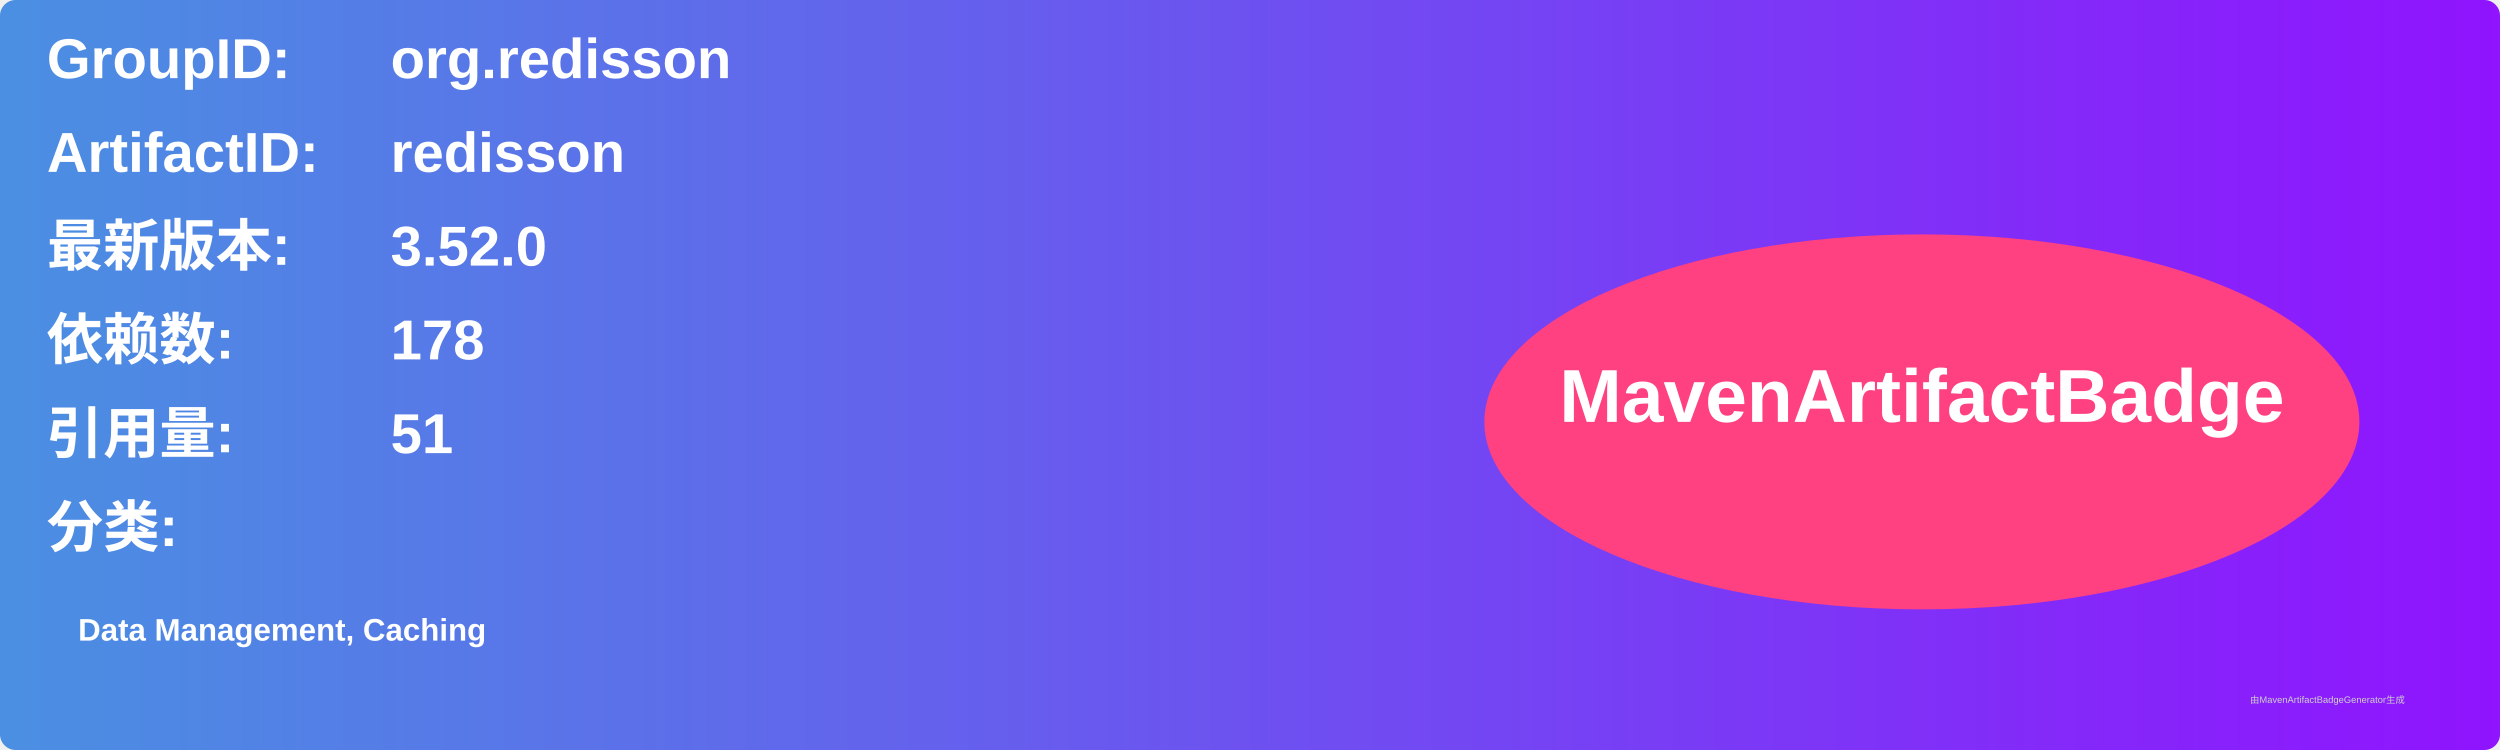
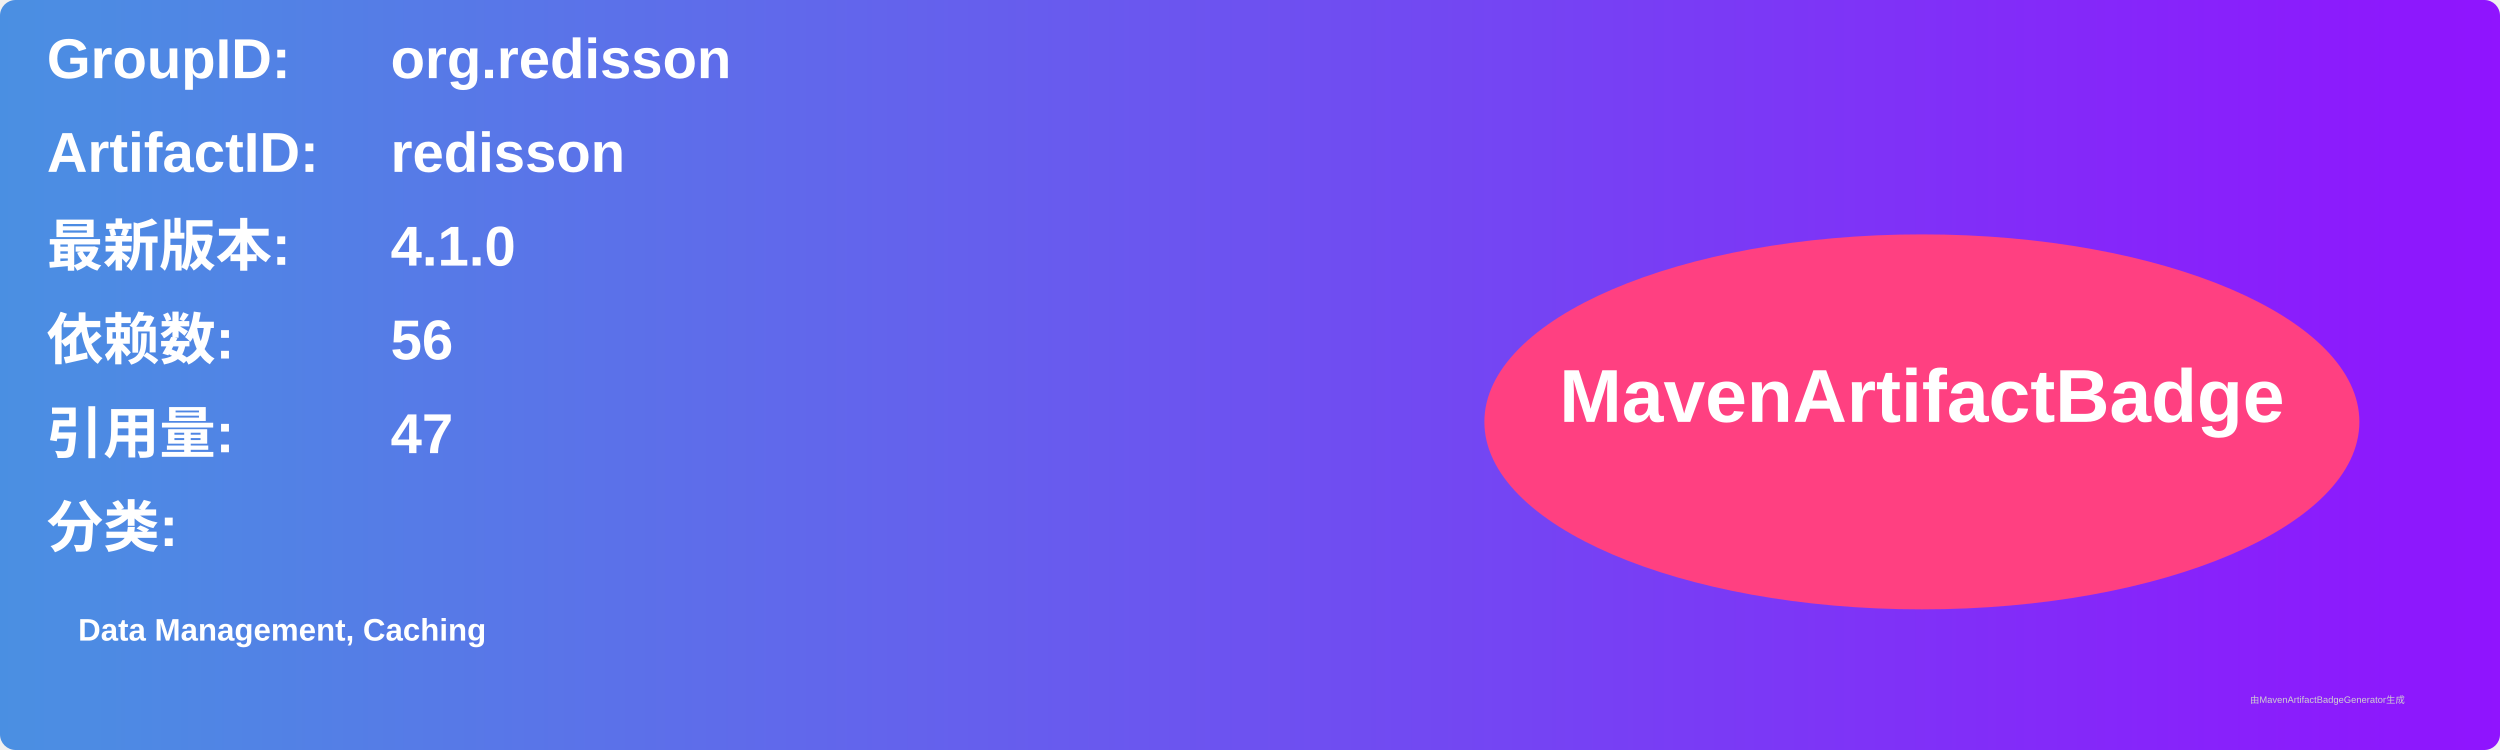
<svg xmlns="http://www.w3.org/2000/svg" width="800" height="240" viewBox="0 0 800 240">
  <linearGradient id="grad" x1="0%" y1="0%" x2="100%" y2="0%">
    <stop offset="0%" stop-color="#4a90e2" />
    <stop offset="100%" stop-color="#9013fe" />
  </linearGradient>
  <rect width="100%" height="100%" rx="5" ry="5" fill="url(#grad)" />
  <g transform="translate(15, 15)">
    <text x="0" y="10" font-family="Arial" font-size="18" fill="white" font-weight="bold" width="260">GroupID:</text>
    <text x="110" y="10" font-family="Arial" font-size="18" fill="white" font-weight="bold" width="460">org.redisson</text>
    <text x="0" y="40" font-family="Arial" font-size="18" fill="white" font-weight="bold" width="260">ArtifactID:</text>
    <text x="110" y="40" font-family="Arial" font-size="18" fill="white" font-weight="bold" width="460">redisson</text>
    <text x="0" y="70" font-family="Arial" font-size="18" fill="white" font-weight="bold">最新版本:</text>
    <text x="110" y="70" font-family="Arial" font-size="18" fill="white" font-weight="bold">
-       <tspan font-weight="bold">3.52.0</tspan>
+       <tspan font-weight="bold">4.1.0</tspan>
    </text>
    <text x="0" y="100" font-family="Arial" font-size="18" fill="white" font-weight="bold">依赖数: </text>
    <text x="110" y="100" font-family="Arial" font-size="18" fill="white">
-       <tspan font-weight="bold">178</tspan>
+       <tspan font-weight="bold">56</tspan>
    </text>
    <text x="0" y="130" font-family="Arial" font-size="18" fill="white" font-weight="bold">引用量: </text>
    <text x="110" y="130" font-family="Arial" font-size="18" fill="white">
-       <tspan font-weight="bold">51</tspan>
+       <tspan font-weight="bold">47</tspan>
    </text>
    <text x="0" y="160" font-family="Arial" font-size="18" fill="white" font-weight="bold">分类:</text>
    <text x="10" y="190" font-family="Arial" font-size="10" fill="white">
      <tspan font-weight="bold">Data Management, Caching</tspan>
    </text>
    <ellipse cx="600" cy="120" rx="140" ry="60" fill="#ff4081" />
    <text x="600" y="120" text-anchor="middle" font-family="Arial" font-size="24" fill="white" font-weight="bold">MavenArtifactBadge</text>
  </g>
  <text x="720" y="225" font-family="Arial" font-size="3" fill="#d0d0d0">由MavenArtifactBadgeGenerator生成</text>
</svg>
